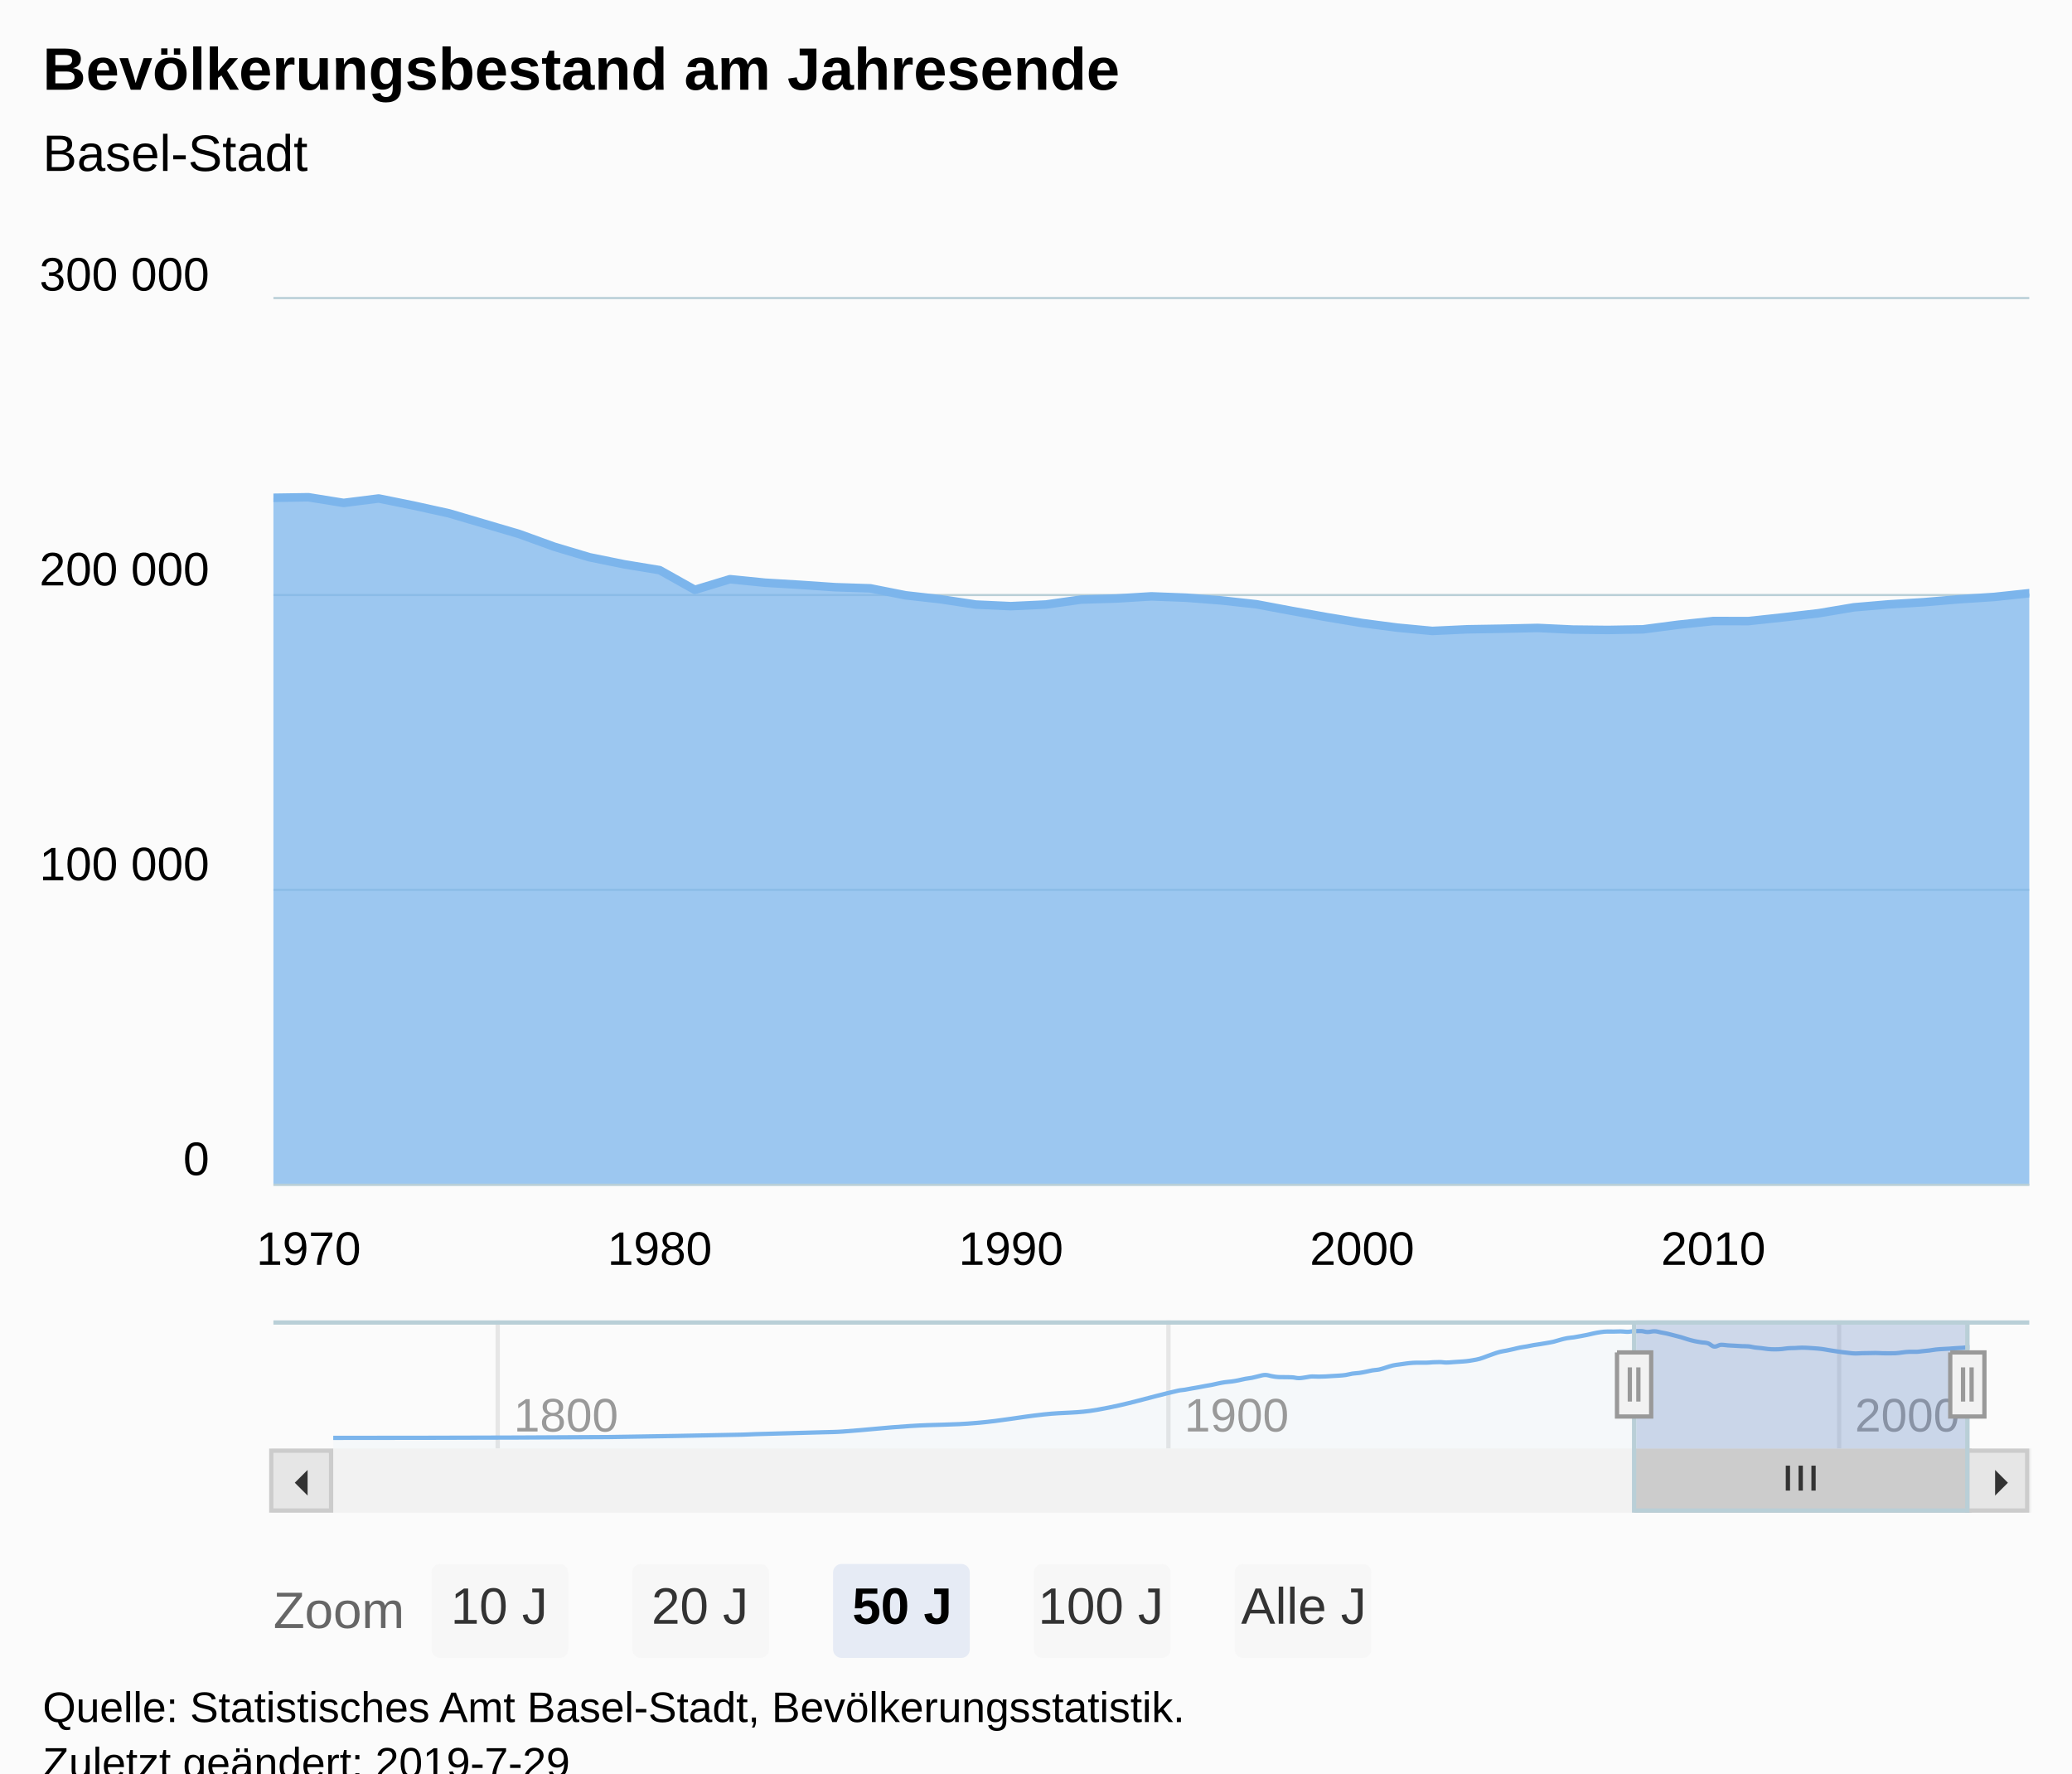
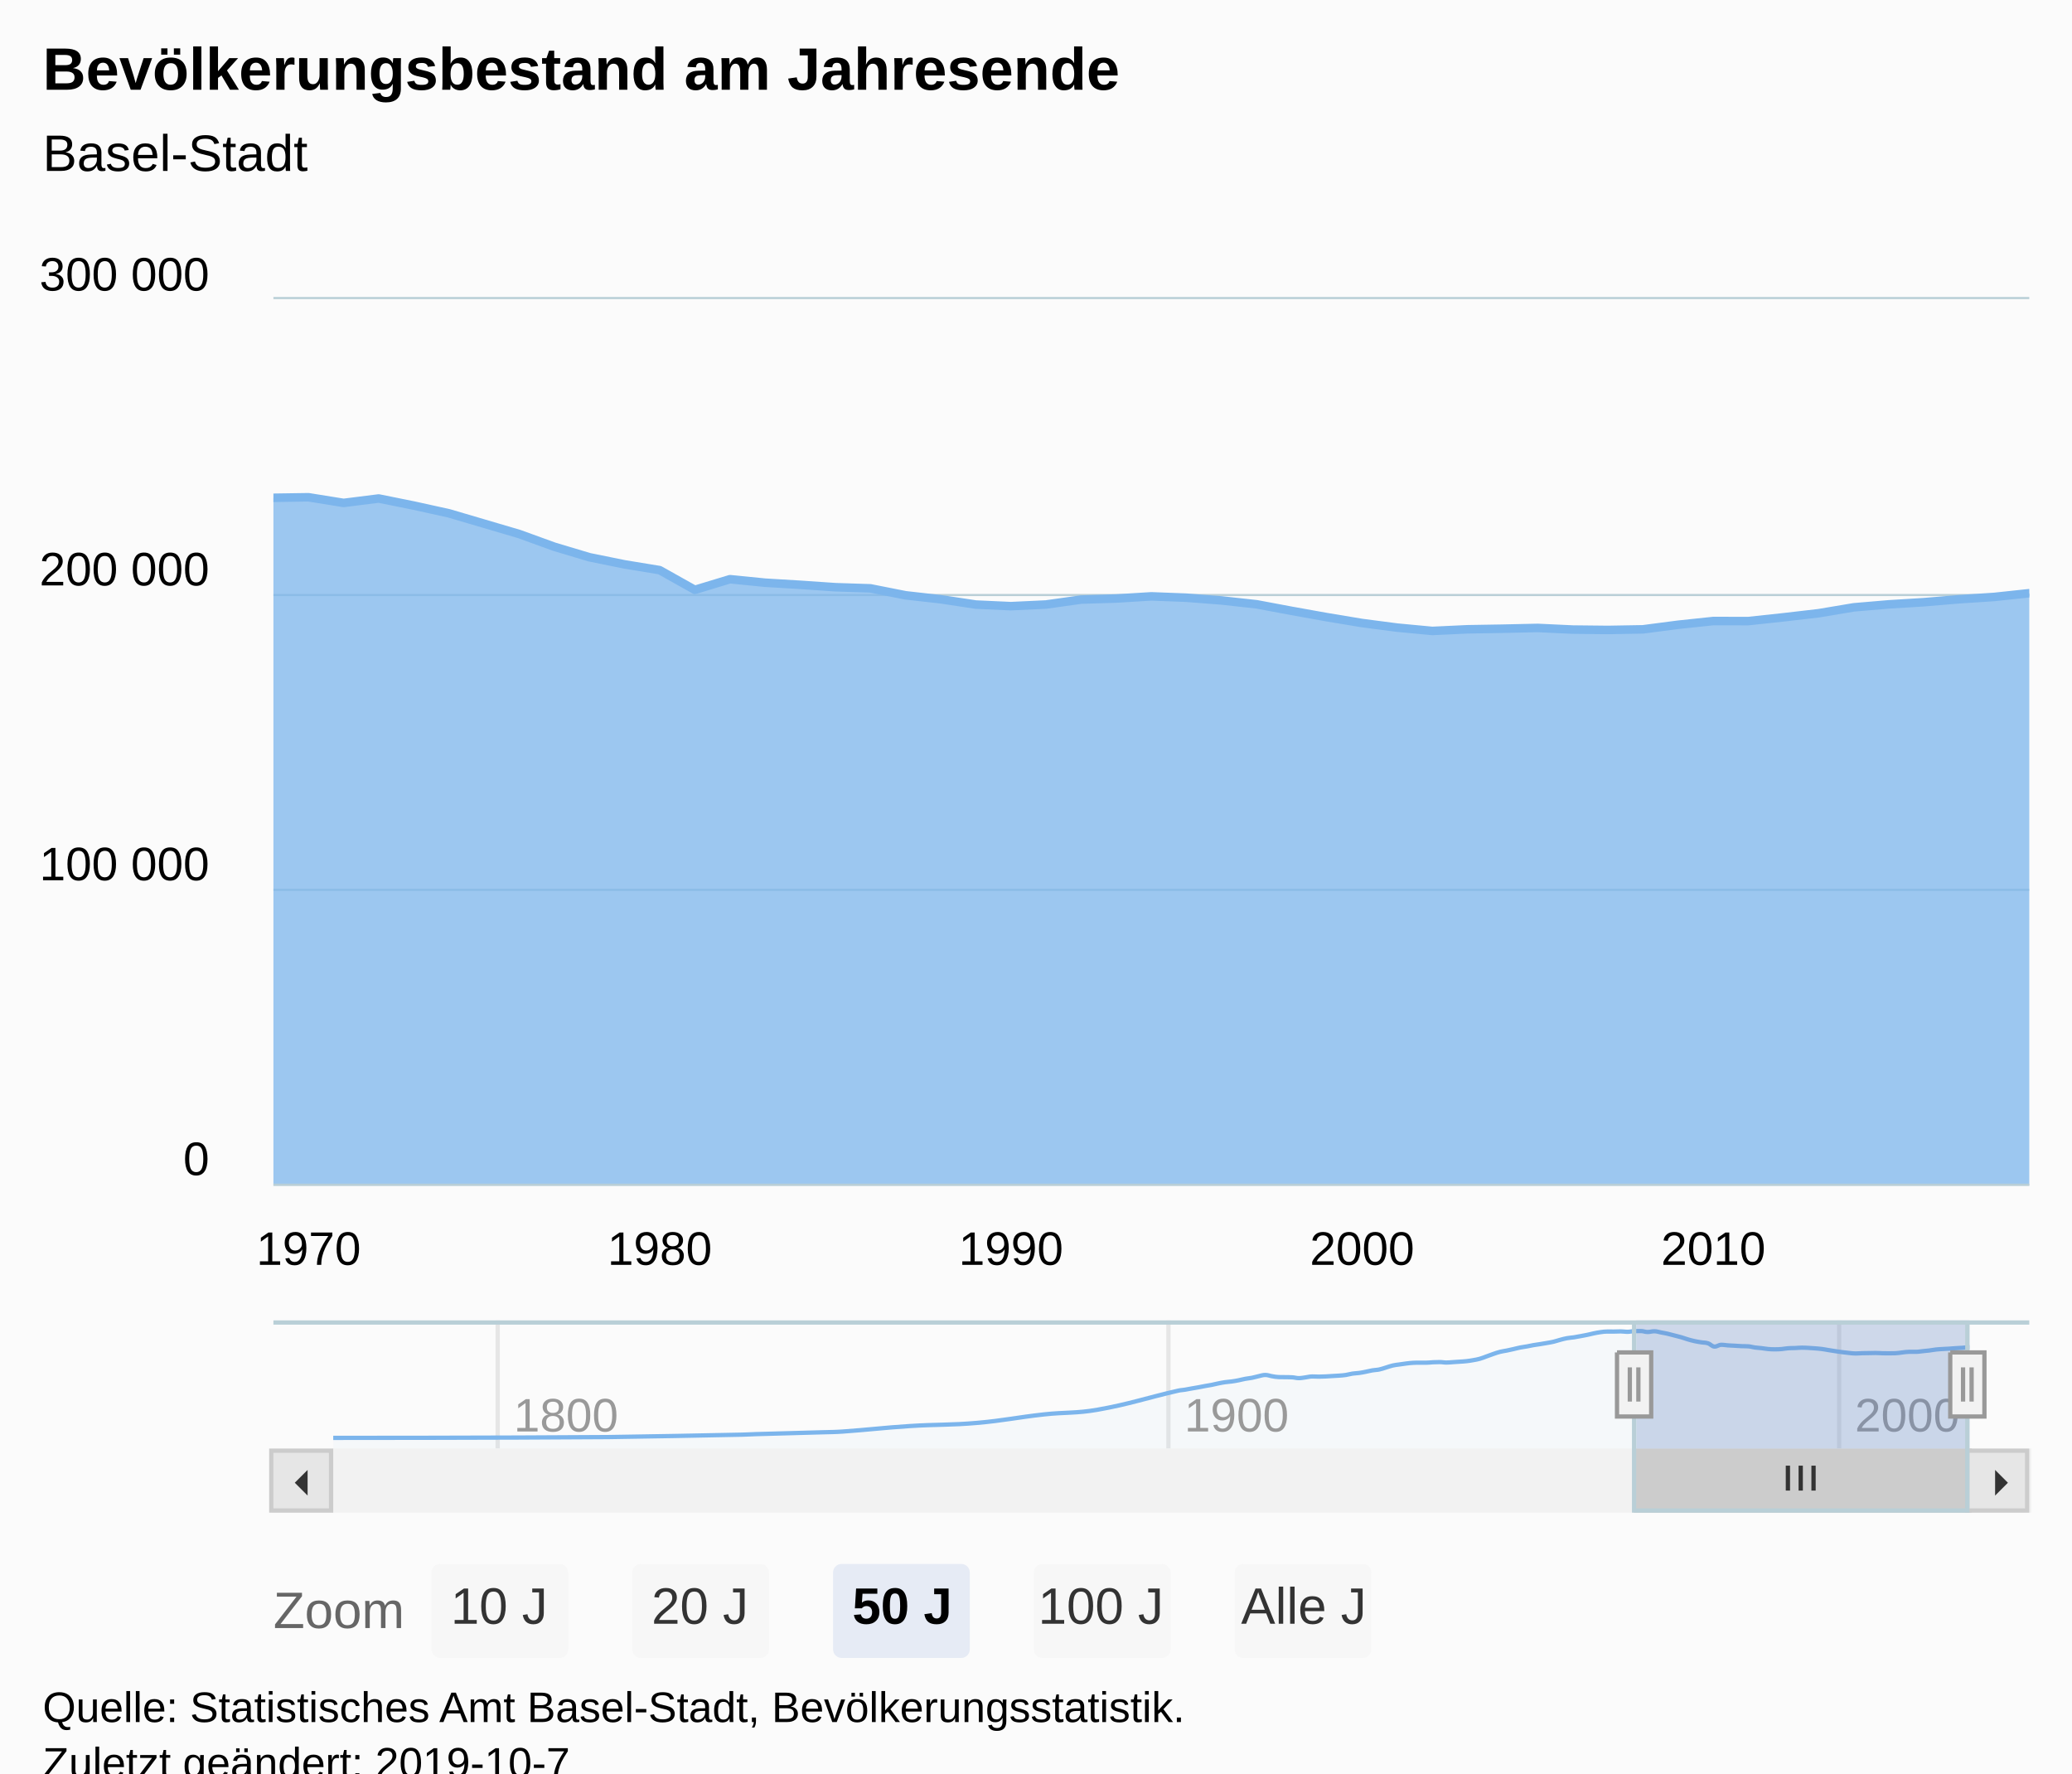
<svg xmlns="http://www.w3.org/2000/svg" version="1.1" class="highcharts-root" style="font-family:Arial;font-size:12px;" viewBox="0 0 485 415">
  <defs>
-     <clipPath id="highcharts-hbjsxsz-9">
+     <clipPath id="highcharts-b8lk1i0-9">
      <rect x="0" y="0" width="411" height="207" fill="none" />
    </clipPath>
-     <clipPath id="highcharts-hbjsxsz-10">
+     <clipPath id="highcharts-b8lk1i0-10">
      <rect x="0" y="0" width="411" height="207" fill="none" />
    </clipPath>
-     <clipPath id="highcharts-hbjsxsz-11">
+     <clipPath id="highcharts-b8lk1i0-11">
      <rect x="0" y="0" width="383" height="30" fill="none" />
    </clipPath>
  </defs>
  <rect fill="#fbfbfb" class="highcharts-background" x="0" y="0" width="485" height="428" rx="0" ry="0" />
  <rect fill="none" class="highcharts-plot-background" x="64" y="70" width="411" height="207" />
  <g class="highcharts-pane-group" data-z-index="0" />
  <g class="highcharts-grid highcharts-xaxis-grid " data-z-index="1">
    <path fill="none" data-z-index="1" class="highcharts-grid-line" d="M 71.5 70 L 71.5 277" opacity="1" />
    <path fill="none" data-z-index="1" class="highcharts-grid-line" d="M 153.5 70 L 153.5 277" opacity="1" />
    <path fill="none" data-z-index="1" class="highcharts-grid-line" d="M 236.5 70 L 236.5 277" opacity="1" />
    <path fill="none" data-z-index="1" class="highcharts-grid-line" d="M 318.5 70 L 318.5 277" opacity="1" />
    <path fill="none" data-z-index="1" class="highcharts-grid-line" d="M 400.5 70 L 400.5 277" opacity="1" />
  </g>
  <g class="highcharts-grid highcharts-xaxis-grid highcharts-navigator-xaxis" data-z-index="1">
    <path fill="none" stroke="#e6e6e6" stroke-width="1" data-z-index="1" class="highcharts-grid-line" d="M 116.5 309 L 116.5 339" opacity="1" />
    <path fill="none" stroke="#e6e6e6" stroke-width="1" data-z-index="1" class="highcharts-grid-line" d="M 273.5 309 L 273.5 339" opacity="1" />
    <path fill="none" stroke="#e6e6e6" stroke-width="1" data-z-index="1" class="highcharts-grid-line" d="M 430.5 309 L 430.5 339" opacity="1" />
  </g>
  <g class="highcharts-grid highcharts-yaxis-grid " data-z-index="1">
    <path fill="none" stroke="#B9CFD7" stroke-width="0.5" data-z-index="1" class="highcharts-grid-line" d="M 64 277.25 L 475 277.25" opacity="1" />
    <path fill="none" stroke="#B9CFD7" stroke-width="0.5" data-z-index="1" class="highcharts-grid-line" d="M 64 208.25 L 475 208.25" opacity="1" />
    <path fill="none" stroke="#B9CFD7" stroke-width="0.5" data-z-index="1" class="highcharts-grid-line" d="M 64 139.25 L 475 139.25" opacity="1" />
    <path fill="none" stroke="#B9CFD7" stroke-width="0.5" data-z-index="1" class="highcharts-grid-line" d="M 64 69.75 L 475 69.75" opacity="1" />
  </g>
  <g class="highcharts-grid highcharts-yaxis-grid highcharts-navigator-yaxis" data-z-index="1">
    <path fill="none" data-z-index="1" class="highcharts-grid-line" d="M 78 338.5 L 461 338.5" opacity="1" />
    <path fill="none" data-z-index="1" class="highcharts-grid-line" d="M 78 310.5 L 461 310.5" opacity="1" />
  </g>
  <rect fill="none" class="highcharts-plot-border" data-z-index="1" x="64" y="70" width="411" height="207" />
  <g class="highcharts-axis highcharts-xaxis " data-z-index="2">
    <path fill="none" class="highcharts-axis-line" stroke="#B9CFD7" stroke-width="0.5" data-z-index="7" d="M 64 277.25 L 475 277.25" />
  </g>
  <g class="highcharts-axis highcharts-xaxis highcharts-navigator-xaxis" data-z-index="2">
    <path fill="none" class="highcharts-axis-line" data-z-index="7" d="M 78 339 L 461 339" />
  </g>
  <g class="highcharts-axis highcharts-yaxis " data-z-index="2">
    <path fill="none" class="highcharts-axis-line" data-z-index="7" d="M 64 70 L 64 277" />
  </g>
  <g class="highcharts-axis highcharts-yaxis highcharts-navigator-yaxis" data-z-index="2">
    <path fill="none" class="highcharts-axis-line" data-z-index="7" d="M 64 309 L 64 339" />
  </g>
  <g class="highcharts-scrollbar" data-z-index="3" transform="translate(64,340)">
    <rect fill="#f2f2f2" class="highcharts-scrollbar-track" x="0" rx="0" ry="0" height="14" width="411" stroke="#f2f2f2" stroke-width="1" y="-0.5" />
    <g transform="translate(319,-0.5)">
      <rect fill="#cccccc" class="highcharts-scrollbar-thumb" height="14" width="78" rx="0" ry="0" stroke="#cccccc" stroke-width="1" />
      <path fill="none" d="M -3 3.5 L -3 9.333 M 0 3.5 L 0 9.333 M 3 3.5 L 3 9.333" class="highcharts-scrollbar-rifles" stroke="#333333" stroke-width="1" transform="translate(38.5,0)" />
    </g>
    <g>
      <rect fill="#e6e6e6" class="highcharts-scrollbar-button" stroke="#cccccc" stroke-width="1" x="-0.5" y="-0.5" width="14" height="14" rx="0" ry="0" />
      <path fill="#333333" d="M 8 4 L 8 10 L 5 7" class="highcharts-scrollbar-arrow" />
    </g>
    <g transform="translate(397,0)">
      <rect fill="#e6e6e6" class="highcharts-scrollbar-button" stroke="#cccccc" stroke-width="1" x="-0.5" y="-0.5" width="14" height="14" rx="0" ry="0" />
      <path fill="#333333" d="M 6 4 L 6 10 L 9 7" class="highcharts-scrollbar-arrow" />
    </g>
  </g>
  <g class="highcharts-series-group" data-z-index="3">
-     <g data-z-index="0.1" class="highcharts-series highcharts-series-0 highcharts-area-series highcharts-color-0 " transform="translate(64,70) scale(1 1)" clip-path="url(#highcharts-hbjsxsz-10)">
+     <g data-z-index="0.1" class="highcharts-series highcharts-series-0 highcharts-area-series highcharts-color-0 " transform="translate(64,70) scale(1 1)" clip-path="url(#highcharts-b8lk1i0-10)">
      <path fill="rgb(124,181,236)" fill-opacity="0.75" d="M -8.237 47.441 L 0 46.494 L 8.215 46.371 L 16.429 47.693 L 24.644 46.658 L 32.881 48.323 L 41.095 50.133 L 49.31 52.552 L 57.525 54.97 L 65.762 57.957 L 73.976 60.412 L 82.191 62.078 L 90.406 63.425 L 98.643 68.039 L 106.857 65.546 L 115.072 66.365 L 123.286 66.858 L 131.524 67.421 L 139.738 67.687 L 147.953 69.312 L 156.167 70.239 L 164.405 71.481 L 172.619 71.857 L 180.834 71.471 L 189.048 70.315 L 197.285 70.065 L 205.5 69.562 L 213.715 69.877 L 221.929 70.517 L 230.166 71.423 L 238.381 72.965 L 246.595 74.437 L 254.81 75.803 L 263.047 76.879 L 271.262 77.653 L 279.476 77.27 L 287.691 77.133 L 295.928 76.951 L 304.143 77.335 L 312.357 77.424 L 320.572 77.28 L 328.809 76.206 L 337.024 75.338 L 345.238 75.349 L 353.453 74.468 L 361.69 73.513 L 369.905 72.133 L 378.119 71.435 L 386.334 70.929 L 394.571 70.238 L 402.785 69.698 L 411 68.823 L 411 207 L 402.785 207 L 394.571 207 L 386.334 207 L 378.119 207 L 369.905 207 L 361.69 207 L 353.453 207 L 345.238 207 L 337.024 207 L 328.809 207 L 320.572 207 L 312.357 207 L 304.143 207 L 295.928 207 L 287.691 207 L 279.476 207 L 271.262 207 L 263.047 207 L 254.81 207 L 246.595 207 L 238.381 207 L 230.166 207 L 221.929 207 L 213.715 207 L 205.5 207 L 197.285 207 L 189.048 207 L 180.834 207 L 172.619 207 L 164.405 207 L 156.167 207 L 147.953 207 L 139.738 207 L 131.524 207 L 123.286 207 L 115.072 207 L 106.857 207 L 98.643 207 L 90.406 207 L 82.191 207 L 73.976 207 L 65.762 207 L 57.525 207 L 49.31 207 L 41.095 207 L 32.881 207 L 24.644 207 L 16.429 207 L 8.215 207 L 0 207 L -8.237 207" class="highcharts-area" data-z-index="0" />
      <path fill="none" d="M -8.237 47.441 L 0 46.494 L 8.215 46.371 L 16.429 47.693 L 24.644 46.658 L 32.881 48.323 L 41.095 50.133 L 49.31 52.552 L 57.525 54.97 L 65.762 57.957 L 73.976 60.412 L 82.191 62.078 L 90.406 63.425 L 98.643 68.039 L 106.857 65.546 L 115.072 66.365 L 123.286 66.858 L 131.524 67.421 L 139.738 67.687 L 147.953 69.312 L 156.167 70.239 L 164.405 71.481 L 172.619 71.857 L 180.834 71.471 L 189.048 70.315 L 197.285 70.065 L 205.5 69.562 L 213.715 69.877 L 221.929 70.517 L 230.166 71.423 L 238.381 72.965 L 246.595 74.437 L 254.81 75.803 L 263.047 76.879 L 271.262 77.653 L 279.476 77.27 L 287.691 77.133 L 295.928 76.951 L 304.143 77.335 L 312.357 77.424 L 320.572 77.28 L 328.809 76.206 L 337.024 75.338 L 345.238 75.349 L 353.453 74.468 L 361.69 73.513 L 369.905 72.133 L 378.119 71.435 L 386.334 70.929 L 394.571 70.238 L 402.785 69.698 L 411 68.823" class="highcharts-graph" data-z-index="1" stroke="#7cb5ec" stroke-width="2" stroke-linejoin="round" stroke-linecap="round" />
    </g>
    <g data-z-index="0.1" class="highcharts-markers highcharts-series-0 highcharts-area-series highcharts-color-0 " transform="translate(64,70) scale(1 1)" clip-path="none" />
-     <g data-z-index="0.1" class="highcharts-series highcharts-series-1 highcharts-areaspline-series highcharts-navigator-series" transform="translate(78,309) scale(1 1)" clip-path="url(#highcharts-hbjsxsz-11)">
+     <g data-z-index="0.1" class="highcharts-series highcharts-series-1 highcharts-areaspline-series highcharts-navigator-series" transform="translate(78,309) scale(1 1)" clip-path="url(#highcharts-b8lk1i0-11)">
      <path fill="rgb(124,181,236)" fill-opacity="0.05" d="M 0 27.5 C 0 27.5 38.612 27.5 64.353 27.31 C 76.91 27.121 83.189 26.995 95.747 26.745 C 97.003 26.72 97.632 26.659 98.888 26.622 C 105.166 26.436 108.305 26.374 114.583 26.188 C 116.467 26.132 117.409 26.15 119.293 26.016 C 125.573 25.567 128.713 25.133 134.993 24.728 C 141.271 24.324 144.41 24.537 150.688 23.993 C 156.967 23.448 160.107 22.693 166.387 22.006 C 171.41 21.457 173.921 21.791 178.944 20.902 C 186.477 19.569 190.244 18.176 197.777 16.45 C 198.404 16.306 198.718 16.33 199.345 16.229 C 199.973 16.127 200.286 16.053 200.914 15.942 C 201.541 15.83 201.855 15.786 202.483 15.671 C 203.112 15.556 203.426 15.483 204.056 15.368 C 204.683 15.253 204.997 15.22 205.624 15.096 C 206.252 14.972 206.565 14.875 207.193 14.749 C 207.82 14.623 208.134 14.556 208.761 14.466 C 209.391 14.375 209.705 14.383 210.334 14.295 C 210.962 14.208 211.276 14.149 211.903 14.026 C 212.53 13.903 212.844 13.797 213.472 13.68 C 214.099 13.563 214.413 13.564 215.04 13.441 C 215.669 13.317 215.984 13.196 216.613 13.063 C 217.241 12.93 217.554 12.776 218.182 12.776 C 218.809 12.776 219.123 12.969 219.75 13.069 C 220.378 13.168 220.692 13.253 221.319 13.271 C 221.948 13.29 222.263 13.279 222.892 13.29 C 223.519 13.301 223.833 13.29 224.461 13.327 C 225.088 13.363 225.402 13.517 226.029 13.517 C 226.657 13.517 226.97 13.418 227.598 13.34 C 228.227 13.263 228.542 13.13 229.171 13.13 C 229.798 13.13 230.112 13.168 230.739 13.168 C 231.367 13.168 231.681 13.15 232.308 13.121 C 232.936 13.092 233.249 13.06 233.877 13.022 C 234.506 12.984 234.82 12.981 235.45 12.932 C 236.077 12.883 236.391 12.873 237.018 12.778 C 237.646 12.683 237.959 12.552 238.587 12.457 C 239.214 12.362 239.528 12.39 240.156 12.303 C 240.785 12.215 241.099 12.141 241.728 12.018 C 242.356 11.896 242.67 11.795 243.297 11.69 C 243.925 11.584 244.238 11.622 244.866 11.491 C 245.493 11.359 245.807 11.218 246.434 11.032 C 247.064 10.846 247.378 10.704 248.007 10.56 C 248.635 10.417 248.948 10.41 249.576 10.316 C 250.203 10.223 250.517 10.17 251.145 10.094 C 251.772 10.018 252.086 9.971 252.713 9.936 C 253.342 9.901 253.657 9.901 254.286 9.901 C 254.914 9.901 255.227 9.905 255.855 9.905 C 256.482 9.905 256.796 9.83 257.423 9.8 C 258.051 9.771 258.365 9.758 258.992 9.758 C 259.621 9.758 259.936 9.866 260.565 9.866 C 261.192 9.866 261.506 9.81 262.134 9.77 C 262.761 9.731 263.075 9.713 263.702 9.668 C 264.33 9.623 264.643 9.617 265.271 9.545 C 265.9 9.474 266.215 9.424 266.844 9.311 C 267.471 9.198 267.785 9.157 268.412 8.98 C 269.04 8.802 269.354 8.648 269.981 8.424 C 270.609 8.2 270.922 8.07 271.55 7.858 C 272.179 7.645 272.493 7.521 273.123 7.362 C 273.75 7.203 274.064 7.191 274.691 7.063 C 275.319 6.935 275.632 6.862 276.26 6.72 C 276.887 6.579 277.201 6.478 277.829 6.354 C 278.458 6.229 278.772 6.21 279.401 6.097 C 280.029 5.984 280.343 5.896 280.97 5.787 C 281.598 5.678 281.911 5.652 282.539 5.552 C 283.166 5.453 283.48 5.402 284.107 5.289 C 284.737 5.176 285.051 5.138 285.68 4.987 C 286.308 4.837 286.621 4.702 287.249 4.537 C 287.876 4.373 288.19 4.28 288.818 4.166 C 289.445 4.053 289.759 4.064 290.386 3.969 C 291.015 3.874 291.33 3.809 291.959 3.692 C 292.587 3.577 292.9 3.521 293.528 3.389 C 294.155 3.257 294.469 3.159 295.096 3.032 C 295.724 2.905 296.038 2.838 296.665 2.754 C 297.294 2.67 297.609 2.614 298.238 2.614 C 298.865 2.614 299.179 2.619 299.807 2.619 C 300.434 2.619 300.748 2.581 301.375 2.581 C 302.003 2.581 302.316 2.679 302.944 2.679 C 303.573 2.679 303.888 2.541 304.517 2.521 C 305.144 2.5 305.458 2.5 306.085 2.5 C 306.713 2.5 307.027 2.722 307.654 2.722 C 308.282 2.722 308.595 2.548 309.223 2.548 C 309.852 2.548 310.166 2.711 310.796 2.827 C 311.423 2.944 311.737 2.989 312.364 3.131 C 312.992 3.273 313.305 3.374 313.933 3.536 C 314.56 3.699 314.874 3.761 315.502 3.942 C 316.131 4.123 316.445 4.26 317.074 4.443 C 317.702 4.625 318.016 4.716 318.643 4.854 C 319.271 4.993 319.584 5.033 320.212 5.134 C 320.839 5.235 321.153 5.16 321.78 5.36 C 322.41 5.56 322.724 6.133 323.353 6.133 C 323.981 6.133 324.294 5.715 324.922 5.715 C 325.549 5.715 325.863 5.809 326.491 5.853 C 327.118 5.897 327.432 5.9 328.059 5.935 C 328.688 5.971 329.003 6.002 329.632 6.03 C 330.26 6.058 330.573 6.03 331.201 6.074 C 331.828 6.119 332.142 6.261 332.769 6.347 C 333.397 6.432 333.711 6.43 334.338 6.502 C 334.967 6.575 335.282 6.656 335.911 6.71 C 336.538 6.765 336.852 6.774 337.48 6.774 C 338.107 6.774 338.421 6.761 339.048 6.709 C 339.676 6.657 339.989 6.557 340.617 6.515 C 341.246 6.473 341.561 6.498 342.19 6.473 C 342.817 6.448 343.131 6.389 343.758 6.389 C 344.386 6.389 344.7 6.41 345.327 6.442 C 345.954 6.474 346.268 6.497 346.896 6.549 C 347.525 6.601 347.839 6.619 348.469 6.701 C 349.096 6.783 349.41 6.858 350.037 6.959 C 350.665 7.061 350.978 7.111 351.606 7.206 C 352.233 7.301 352.547 7.353 353.174 7.435 C 353.804 7.517 354.118 7.554 354.747 7.616 C 355.375 7.678 355.689 7.746 356.316 7.746 C 356.944 7.746 357.257 7.699 357.885 7.681 C 358.512 7.664 358.826 7.669 359.453 7.658 C 360.082 7.648 360.397 7.628 361.026 7.628 C 361.654 7.628 361.967 7.677 362.595 7.692 C 363.222 7.707 363.536 7.707 364.164 7.707 C 364.791 7.707 365.105 7.707 365.732 7.683 C 366.361 7.659 366.676 7.568 367.305 7.503 C 367.933 7.438 368.246 7.357 368.874 7.357 C 369.501 7.357 369.815 7.359 370.442 7.359 C 371.07 7.359 371.384 7.273 372.011 7.211 C 372.64 7.15 372.955 7.13 373.584 7.051 C 374.211 6.973 374.525 6.89 375.153 6.82 C 375.78 6.75 376.094 6.743 376.721 6.703 C 377.349 6.662 377.662 6.658 378.29 6.618 C 378.919 6.578 379.234 6.543 379.863 6.502 C 380.49 6.461 380.804 6.459 381.431 6.412 C 382.059 6.364 383 6.265 383 6.265 L 383 30 C 383 30 382.059 30 381.431 30 C 380.804 30 380.49 30 379.863 30 C 379.234 30 378.919 30 378.29 30 C 377.662 30 377.349 30 376.721 30 C 376.094 30 375.78 30 375.153 30 C 374.525 30 374.211 30 373.584 30 C 372.955 30 372.64 30 372.011 30 C 371.384 30 371.07 30 370.442 30 C 369.815 30 369.501 30 368.874 30 C 368.246 30 367.933 30 367.305 30 C 366.676 30 366.361 30 365.732 30 C 365.105 30 364.791 30 364.164 30 C 363.536 30 363.222 30 362.595 30 C 361.967 30 361.654 30 361.026 30 C 360.397 30 360.082 30 359.453 30 C 358.826 30 358.512 30 357.885 30 C 357.257 30 356.944 30 356.316 30 C 355.689 30 355.375 30 354.747 30 C 354.118 30 353.804 30 353.174 30 C 352.547 30 352.233 30 351.606 30 C 350.978 30 350.665 30 350.037 30 C 349.41 30 349.096 30 348.469 30 C 347.839 30 347.525 30 346.896 30 C 346.268 30 345.954 30 345.327 30 C 344.7 30 344.386 30 343.758 30 C 343.131 30 342.817 30 342.19 30 C 341.561 30 341.246 30 340.617 30 C 339.989 30 339.676 30 339.048 30 C 338.421 30 338.107 30 337.48 30 C 336.852 30 336.538 30 335.911 30 C 335.282 30 334.967 30 334.338 30 C 333.711 30 333.397 30 332.769 30 C 332.142 30 331.828 30 331.201 30 C 330.573 30 330.26 30 329.632 30 C 329.003 30 328.688 30 328.059 30 C 327.432 30 327.118 30 326.491 30 C 325.863 30 325.549 30 324.922 30 C 324.294 30 323.981 30 323.353 30 C 322.724 30 322.41 30 321.78 30 C 321.153 30 320.839 30 320.212 30 C 319.584 30 319.271 30 318.643 30 C 318.016 30 317.702 30 317.074 30 C 316.445 30 316.131 30 315.502 30 C 314.874 30 314.56 30 313.933 30 C 313.305 30 312.992 30 312.364 30 C 311.737 30 311.423 30 310.796 30 C 310.166 30 309.852 30 309.223 30 C 308.595 30 308.282 30 307.654 30 C 307.027 30 306.713 30 306.085 30 C 305.458 30 305.144 30 304.517 30 C 303.888 30 303.573 30 302.944 30 C 302.316 30 302.003 30 301.375 30 C 300.748 30 300.434 30 299.807 30 C 299.179 30 298.865 30 298.238 30 C 297.609 30 297.294 30 296.665 30 C 296.038 30 295.724 30 295.096 30 C 294.469 30 294.155 30 293.528 30 C 292.9 30 292.587 30 291.959 30 C 291.33 30 291.015 30 290.386 30 C 289.759 30 289.445 30 288.818 30 C 288.19 30 287.876 30 287.249 30 C 286.621 30 286.308 30 285.68 30 C 285.051 30 284.737 30 284.107 30 C 283.48 30 283.166 30 282.539 30 C 281.911 30 281.598 30 280.97 30 C 280.343 30 280.029 30 279.401 30 C 278.772 30 278.458 30 277.829 30 C 277.201 30 276.887 30 276.26 30 C 275.632 30 275.319 30 274.691 30 C 274.064 30 273.75 30 273.123 30 C 272.493 30 272.179 30 271.55 30 C 270.922 30 270.609 30 269.981 30 C 269.354 30 269.04 30 268.412 30 C 267.785 30 267.471 30 266.844 30 C 266.215 30 265.9 30 265.271 30 C 264.643 30 264.33 30 263.702 30 C 263.075 30 262.761 30 262.134 30 C 261.506 30 261.192 30 260.565 30 C 259.936 30 259.621 30 258.992 30 C 258.365 30 258.051 30 257.423 30 C 256.796 30 256.482 30 255.855 30 C 255.227 30 254.914 30 254.286 30 C 253.657 30 253.342 30 252.713 30 C 252.086 30 251.772 30 251.145 30 C 250.517 30 250.203 30 249.576 30 C 248.948 30 248.635 30 248.007 30 C 247.378 30 247.064 30 246.434 30 C 245.807 30 245.493 30 244.866 30 C 244.238 30 243.925 30 243.297 30 C 242.67 30 242.356 30 241.728 30 C 241.099 30 240.785 30 240.156 30 C 239.528 30 239.214 30 238.587 30 C 237.959 30 237.646 30 237.018 30 C 236.391 30 236.077 30 235.45 30 C 234.82 30 234.506 30 233.877 30 C 233.249 30 232.936 30 232.308 30 C 231.681 30 231.367 30 230.739 30 C 230.112 30 229.798 30 229.171 30 C 228.542 30 228.227 30 227.598 30 C 226.97 30 226.657 30 226.029 30 C 225.402 30 225.088 30 224.461 30 C 223.833 30 223.519 30 222.892 30 C 222.263 30 221.948 30 221.319 30 C 220.692 30 220.378 30 219.75 30 C 219.123 30 218.809 30 218.182 30 C 217.554 30 217.241 30 216.613 30 C 215.984 30 215.669 30 215.04 30 C 214.413 30 214.099 30 213.472 30 C 212.844 30 212.53 30 211.903 30 C 211.276 30 210.962 30 210.334 30 C 209.705 30 209.391 30 208.761 30 C 208.134 30 207.82 30 207.193 30 C 206.565 30 206.252 30 205.624 30 C 204.997 30 204.683 30 204.056 30 C 203.426 30 203.112 30 202.483 30 C 201.855 30 201.541 30 200.914 30 C 200.286 30 199.973 30 199.345 30 C 198.718 30 198.404 30 197.777 30 C 190.244 30 186.477 30 178.944 30 C 173.921 30 171.41 30 166.387 30 C 160.107 30 156.967 30 150.688 30 C 144.41 30 141.271 30 134.993 30 C 128.713 30 125.573 30 119.293 30 C 117.409 30 116.467 30 114.583 30 C 108.305 30 105.166 30 98.888 30 C 97.632 30 97.003 30 95.747 30 C 83.189 30 76.91 30 64.353 30 C 38.612 30 0 30 0 30" class="highcharts-area" data-z-index="0" />
      <path fill="none" d="M 0 27.5 C 0 27.5 38.612 27.5 64.353 27.31 C 76.91 27.121 83.189 26.995 95.747 26.745 C 97.003 26.72 97.632 26.659 98.888 26.622 C 105.166 26.436 108.305 26.374 114.583 26.188 C 116.467 26.132 117.409 26.15 119.293 26.016 C 125.573 25.567 128.713 25.133 134.993 24.728 C 141.271 24.324 144.41 24.537 150.688 23.993 C 156.967 23.448 160.107 22.693 166.387 22.006 C 171.41 21.457 173.921 21.791 178.944 20.902 C 186.477 19.569 190.244 18.176 197.777 16.45 C 198.404 16.306 198.718 16.33 199.345 16.229 C 199.973 16.127 200.286 16.053 200.914 15.942 C 201.541 15.83 201.855 15.786 202.483 15.671 C 203.112 15.556 203.426 15.483 204.056 15.368 C 204.683 15.253 204.997 15.22 205.624 15.096 C 206.252 14.972 206.565 14.875 207.193 14.749 C 207.82 14.623 208.134 14.556 208.761 14.466 C 209.391 14.375 209.705 14.383 210.334 14.295 C 210.962 14.208 211.276 14.149 211.903 14.026 C 212.53 13.903 212.844 13.797 213.472 13.68 C 214.099 13.563 214.413 13.564 215.04 13.441 C 215.669 13.317 215.984 13.196 216.613 13.063 C 217.241 12.93 217.554 12.776 218.182 12.776 C 218.809 12.776 219.123 12.969 219.75 13.069 C 220.378 13.168 220.692 13.253 221.319 13.271 C 221.948 13.29 222.263 13.279 222.892 13.29 C 223.519 13.301 223.833 13.29 224.461 13.327 C 225.088 13.363 225.402 13.517 226.029 13.517 C 226.657 13.517 226.97 13.418 227.598 13.34 C 228.227 13.263 228.542 13.13 229.171 13.13 C 229.798 13.13 230.112 13.168 230.739 13.168 C 231.367 13.168 231.681 13.15 232.308 13.121 C 232.936 13.092 233.249 13.06 233.877 13.022 C 234.506 12.984 234.82 12.981 235.45 12.932 C 236.077 12.883 236.391 12.873 237.018 12.778 C 237.646 12.683 237.959 12.552 238.587 12.457 C 239.214 12.362 239.528 12.39 240.156 12.303 C 240.785 12.215 241.099 12.141 241.728 12.018 C 242.356 11.896 242.67 11.795 243.297 11.69 C 243.925 11.584 244.238 11.622 244.866 11.491 C 245.493 11.359 245.807 11.218 246.434 11.032 C 247.064 10.846 247.378 10.704 248.007 10.56 C 248.635 10.417 248.948 10.41 249.576 10.316 C 250.203 10.223 250.517 10.17 251.145 10.094 C 251.772 10.018 252.086 9.971 252.713 9.936 C 253.342 9.901 253.657 9.901 254.286 9.901 C 254.914 9.901 255.227 9.905 255.855 9.905 C 256.482 9.905 256.796 9.83 257.423 9.8 C 258.051 9.771 258.365 9.758 258.992 9.758 C 259.621 9.758 259.936 9.866 260.565 9.866 C 261.192 9.866 261.506 9.81 262.134 9.77 C 262.761 9.731 263.075 9.713 263.702 9.668 C 264.33 9.623 264.643 9.617 265.271 9.545 C 265.9 9.474 266.215 9.424 266.844 9.311 C 267.471 9.198 267.785 9.157 268.412 8.98 C 269.04 8.802 269.354 8.648 269.981 8.424 C 270.609 8.2 270.922 8.07 271.55 7.858 C 272.179 7.645 272.493 7.521 273.123 7.362 C 273.75 7.203 274.064 7.191 274.691 7.063 C 275.319 6.935 275.632 6.862 276.26 6.72 C 276.887 6.579 277.201 6.478 277.829 6.354 C 278.458 6.229 278.772 6.21 279.401 6.097 C 280.029 5.984 280.343 5.896 280.97 5.787 C 281.598 5.678 281.911 5.652 282.539 5.552 C 283.166 5.453 283.48 5.402 284.107 5.289 C 284.737 5.176 285.051 5.138 285.68 4.987 C 286.308 4.837 286.621 4.702 287.249 4.537 C 287.876 4.373 288.19 4.28 288.818 4.166 C 289.445 4.053 289.759 4.064 290.386 3.969 C 291.015 3.874 291.33 3.809 291.959 3.692 C 292.587 3.577 292.9 3.521 293.528 3.389 C 294.155 3.257 294.469 3.159 295.096 3.032 C 295.724 2.905 296.038 2.838 296.665 2.754 C 297.294 2.67 297.609 2.614 298.238 2.614 C 298.865 2.614 299.179 2.619 299.807 2.619 C 300.434 2.619 300.748 2.581 301.375 2.581 C 302.003 2.581 302.316 2.679 302.944 2.679 C 303.573 2.679 303.888 2.541 304.517 2.521 C 305.144 2.5 305.458 2.5 306.085 2.5 C 306.713 2.5 307.027 2.722 307.654 2.722 C 308.282 2.722 308.595 2.548 309.223 2.548 C 309.852 2.548 310.166 2.711 310.796 2.827 C 311.423 2.944 311.737 2.989 312.364 3.131 C 312.992 3.273 313.305 3.374 313.933 3.536 C 314.56 3.699 314.874 3.761 315.502 3.942 C 316.131 4.123 316.445 4.26 317.074 4.443 C 317.702 4.625 318.016 4.716 318.643 4.854 C 319.271 4.993 319.584 5.033 320.212 5.134 C 320.839 5.235 321.153 5.16 321.78 5.36 C 322.41 5.56 322.724 6.133 323.353 6.133 C 323.981 6.133 324.294 5.715 324.922 5.715 C 325.549 5.715 325.863 5.809 326.491 5.853 C 327.118 5.897 327.432 5.9 328.059 5.935 C 328.688 5.971 329.003 6.002 329.632 6.03 C 330.26 6.058 330.573 6.03 331.201 6.074 C 331.828 6.119 332.142 6.261 332.769 6.347 C 333.397 6.432 333.711 6.43 334.338 6.502 C 334.967 6.575 335.282 6.656 335.911 6.71 C 336.538 6.765 336.852 6.774 337.48 6.774 C 338.107 6.774 338.421 6.761 339.048 6.709 C 339.676 6.657 339.989 6.557 340.617 6.515 C 341.246 6.473 341.561 6.498 342.19 6.473 C 342.817 6.448 343.131 6.389 343.758 6.389 C 344.386 6.389 344.7 6.41 345.327 6.442 C 345.954 6.474 346.268 6.497 346.896 6.549 C 347.525 6.601 347.839 6.619 348.469 6.701 C 349.096 6.783 349.41 6.858 350.037 6.959 C 350.665 7.061 350.978 7.111 351.606 7.206 C 352.233 7.301 352.547 7.353 353.174 7.435 C 353.804 7.517 354.118 7.554 354.747 7.616 C 355.375 7.678 355.689 7.746 356.316 7.746 C 356.944 7.746 357.257 7.699 357.885 7.681 C 358.512 7.664 358.826 7.669 359.453 7.658 C 360.082 7.648 360.397 7.628 361.026 7.628 C 361.654 7.628 361.967 7.677 362.595 7.692 C 363.222 7.707 363.536 7.707 364.164 7.707 C 364.791 7.707 365.105 7.707 365.732 7.683 C 366.361 7.659 366.676 7.568 367.305 7.503 C 367.933 7.438 368.246 7.357 368.874 7.357 C 369.501 7.357 369.815 7.359 370.442 7.359 C 371.07 7.359 371.384 7.273 372.011 7.211 C 372.64 7.15 372.955 7.13 373.584 7.051 C 374.211 6.973 374.525 6.89 375.153 6.82 C 375.78 6.75 376.094 6.743 376.721 6.703 C 377.349 6.662 377.662 6.658 378.29 6.618 C 378.919 6.578 379.234 6.543 379.863 6.502 C 380.49 6.461 380.804 6.459 381.431 6.412 C 382.059 6.364 383 6.265 383 6.265" class="highcharts-graph" data-z-index="1" stroke="#7cb5ec" stroke-width="1" stroke-linejoin="round" stroke-linecap="round" />
    </g>
    <g data-z-index="0.1" class="highcharts-markers highcharts-series-1 highcharts-areaspline-series highcharts-navigator-series" transform="translate(78,309) scale(1 1)" clip-path="none" />
  </g>
  <text x="10" text-anchor="start" class="highcharts-title" data-z-index="4" style="color:#000000;font-size:14px;font-weight:bold;fill:#000000;" y="21">
    <tspan>Bevölkerungsbestand am Jahresende</tspan>
  </text>
  <text x="10" text-anchor="start" class="highcharts-subtitle" data-z-index="4" style="color:#000000;font-size:12px;font-weight:normal;font-family:Arial;fill:#000000;" y="40">
    <tspan>Basel-Stadt</tspan>
  </text>
  <g class="highcharts-axis-labels highcharts-xaxis-labels " data-z-index="7">
    <text x="72.237" style="color:#000000;cursor:default;font-size:11px;fill:#000000;" text-anchor="middle" transform="translate(0,0)" y="296" opacity="1">1970</text>
    <text x="154.428" style="color:#000000;cursor:default;font-size:11px;fill:#000000;" text-anchor="middle" transform="translate(0,0)" y="296" opacity="1">1980</text>
    <text x="236.642" style="color:#000000;cursor:default;font-size:11px;fill:#000000;" text-anchor="middle" transform="translate(0,0)" y="296" opacity="1">1990</text>
    <text x="318.833" style="color:#000000;cursor:default;font-size:11px;fill:#000000;" text-anchor="middle" transform="translate(0,0)" y="296" opacity="1">2000</text>
    <text x="401.046" style="color:#000000;cursor:default;font-size:11px;fill:#000000;" text-anchor="middle" transform="translate(0,0)" y="296" opacity="1">2010</text>
  </g>
  <g class="highcharts-axis-labels highcharts-xaxis-labels highcharts-navigator-xaxis" data-z-index="7">
    <text x="120.246" style="color:#999999;cursor:default;font-size:11px;fill:#999999;" text-anchor="start" transform="translate(0,0)" y="335" opacity="1">1800</text>
    <text x="277.212" style="color:#999999;cursor:default;font-size:11px;fill:#999999;" text-anchor="start" transform="translate(0,0)" y="335" opacity="1">1900</text>
    <text x="434.179" style="color:#999999;cursor:default;font-size:11px;fill:#999999;" text-anchor="start" transform="translate(0,0)" y="335" opacity="1">2000</text>
  </g>
  <g class="highcharts-axis-labels highcharts-yaxis-labels " data-z-index="7">
    <text x="49" style="color:#000000;cursor:default;font-size:11px;fill:#000000;" text-anchor="end" transform="translate(0,0)" y="275" opacity="1">0</text>
    <text x="49" style="color:#000000;cursor:default;font-size:11px;fill:#000000;" text-anchor="end" transform="translate(0,0)" y="206" opacity="1">
      <tspan>100 000</tspan>
    </text>
    <text x="49" style="color:#000000;cursor:default;font-size:11px;fill:#000000;" text-anchor="end" transform="translate(0,0)" y="137" opacity="1">
      <tspan>200 000</tspan>
    </text>
    <text x="49" style="color:#000000;cursor:default;font-size:11px;fill:#000000;" text-anchor="end" transform="translate(0,0)" y="68" opacity="1">
      <tspan>300 000</tspan>
    </text>
  </g>
  <g class="highcharts-axis-labels highcharts-yaxis-labels highcharts-navigator-yaxis" data-z-index="7" />
  <g class="highcharts-range-selector-group" data-z-index="7" transform="translate(0,356)">
    <g class="highcharts-range-selector-buttons" transform="translate(0,10)">
      <text x="64" y="15" style="color:#666666;fill:#666666;">Zoom</text>
      <g class="highcharts-button highcharts-button-normal" data-z-index="7" style="cursor:pointer;" transform="translate(101,0)">
        <rect fill="#f7f7f7" class=" highcharts-button-box" x="0" y="0" width="32" height="22" rx="2" ry="2" />
        <text x="4.5" data-z-index="1" style="font-weight:normal;color:#333333;fill:#333333;" y="14">
          <tspan>10 J</tspan>
        </text>
      </g>
      <g class="highcharts-button highcharts-button-normal" data-z-index="7" style="cursor:pointer;" transform="translate(148,0)">
        <rect fill="#f7f7f7" class=" highcharts-button-box" x="0" y="0" width="32" height="22" rx="2" ry="2" />
        <text x="4.5" data-z-index="1" style="font-weight:normal;color:#333333;fill:#333333;" y="14">
          <tspan>20 J</tspan>
        </text>
      </g>
      <g class="highcharts-button highcharts-button-pressed" data-z-index="7" style="cursor:pointer;" transform="translate(195,0)">
        <rect fill="#e6ebf5" class=" highcharts-button-box" x="0" y="0" width="32" height="22" rx="2" ry="2" />
        <text x="4.5" data-z-index="1" style="font-weight:bold;color:#000000;fill:#000000;" y="14">
          <tspan>50 J</tspan>
        </text>
      </g>
      <g class="highcharts-button highcharts-button-normal" data-z-index="7" style="cursor:pointer;" transform="translate(242,0)">
        <rect fill="#f7f7f7" class=" highcharts-button-box" x="0" y="0" width="32" height="22" rx="2" ry="2" />
        <text x="1" data-z-index="1" style="font-weight:normal;color:#333333;fill:#333333;" y="14">
          <tspan>100 J</tspan>
        </text>
      </g>
      <g class="highcharts-button highcharts-button-normal" data-z-index="7" style="cursor:pointer;" transform="translate(289,0)">
        <rect fill="#f7f7f7" class=" highcharts-button-box" x="0" y="0" width="32" height="22" rx="2" ry="2" />
        <text x="1.5" data-z-index="1" style="font-weight:normal;color:#333333;fill:#333333;" y="14">
          <tspan>Alle J</tspan>
        </text>
      </g>
    </g>
  </g>
  <g class="highcharts-navigator" data-z-index="8" visibility="visible">
    <rect fill="rgb(0,0,0)" fill-opacity="0" class="highcharts-navigator-mask-outside" x="78" y="309" width="305" height="30" />
    <rect fill="rgb(102,133,194)" fill-opacity="0.3" class="highcharts-navigator-mask-inside" style="cursor:ew-resize;" x="383" y="309" width="78" height="30" />
    <rect fill="rgb(0,0,0)" fill-opacity="0" class="highcharts-navigator-mask-outside" x="461" y="309" width="0" height="30" />
    <path fill="none" class="highcharts-navigator-outline" stroke="#B9CFD7" stroke-width="1" d="M 64 309.5 L 382.5 309.5 L 382.5 353.5 L 460.5 353.5 L 460.5 309.5 L 475 309.5 M 382 309.5 L 461 309.5" />
    <path fill="#f2f2f2" d="M -4.5 0.5 L 3.5 0.5 L 3.5 15.5 L -4.5 15.5 L -4.5 0.5 M -1.5 4 L -1.5 12 M 0.5 4 L 0.5 12" data-z-index="6" class="highcharts-navigator-handle highcharts-navigator-handle-right" stroke="#999999" stroke-width="1" style="cursor:ew-resize;" transform="translate(461,316)" />
    <path fill="#f2f2f2" d="M -4.5 0.5 L 3.5 0.5 L 3.5 15.5 L -4.5 15.5 L -4.5 0.5 M -1.5 4 L -1.5 12 M 0.5 4 L 0.5 12" data-z-index="7" class="highcharts-navigator-handle highcharts-navigator-handle-left" stroke="#999999" stroke-width="1" style="cursor:ew-resize;" transform="translate(383,316)" />
  </g>
  <text x="10" class="highcharts-credits" text-anchor="start" data-z-index="8" style="cursor:default;color:#000000;font-size:10px;fill:#000000;" y="403">
    <tspan>Quelle: Statistisches Amt Basel-Stadt, Bevölkerungsstatistik.</tspan>
-     <tspan x="10" dy="13">Zuletzt geändert: 2019-7-29</tspan>
+     <tspan x="10" dy="13">Zuletzt geändert: 2019-10-7</tspan>
  </text>
</svg>
